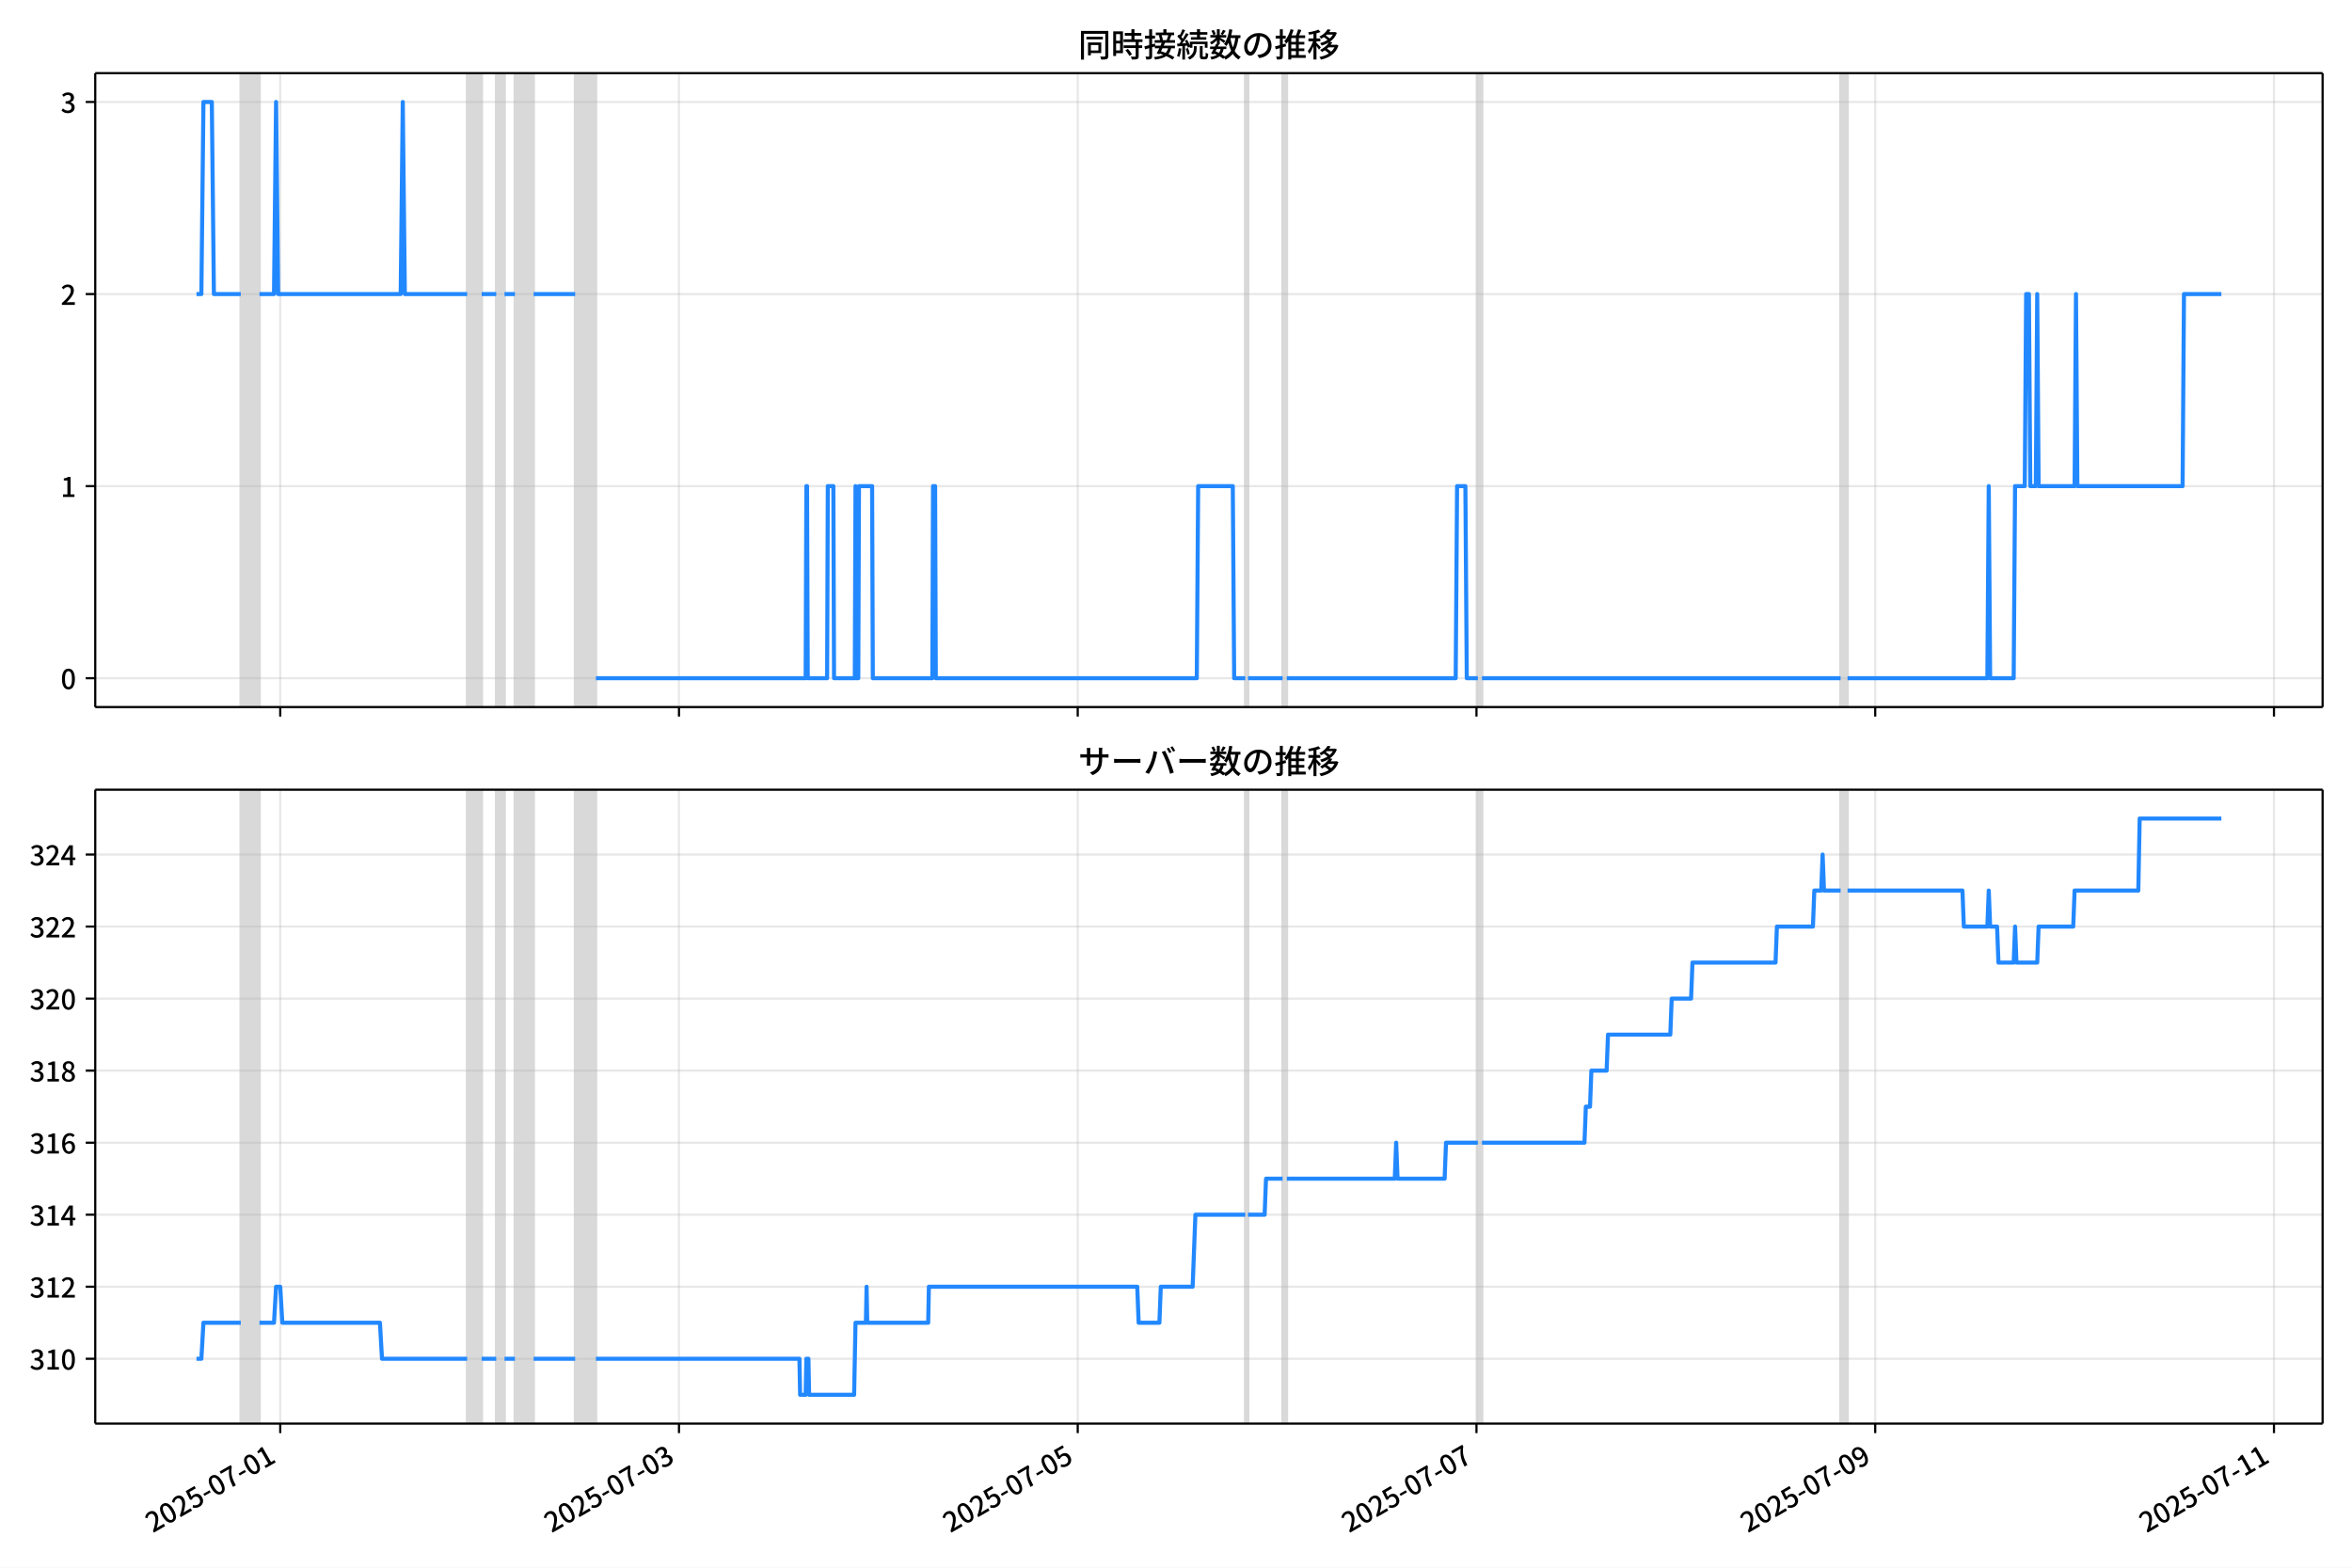
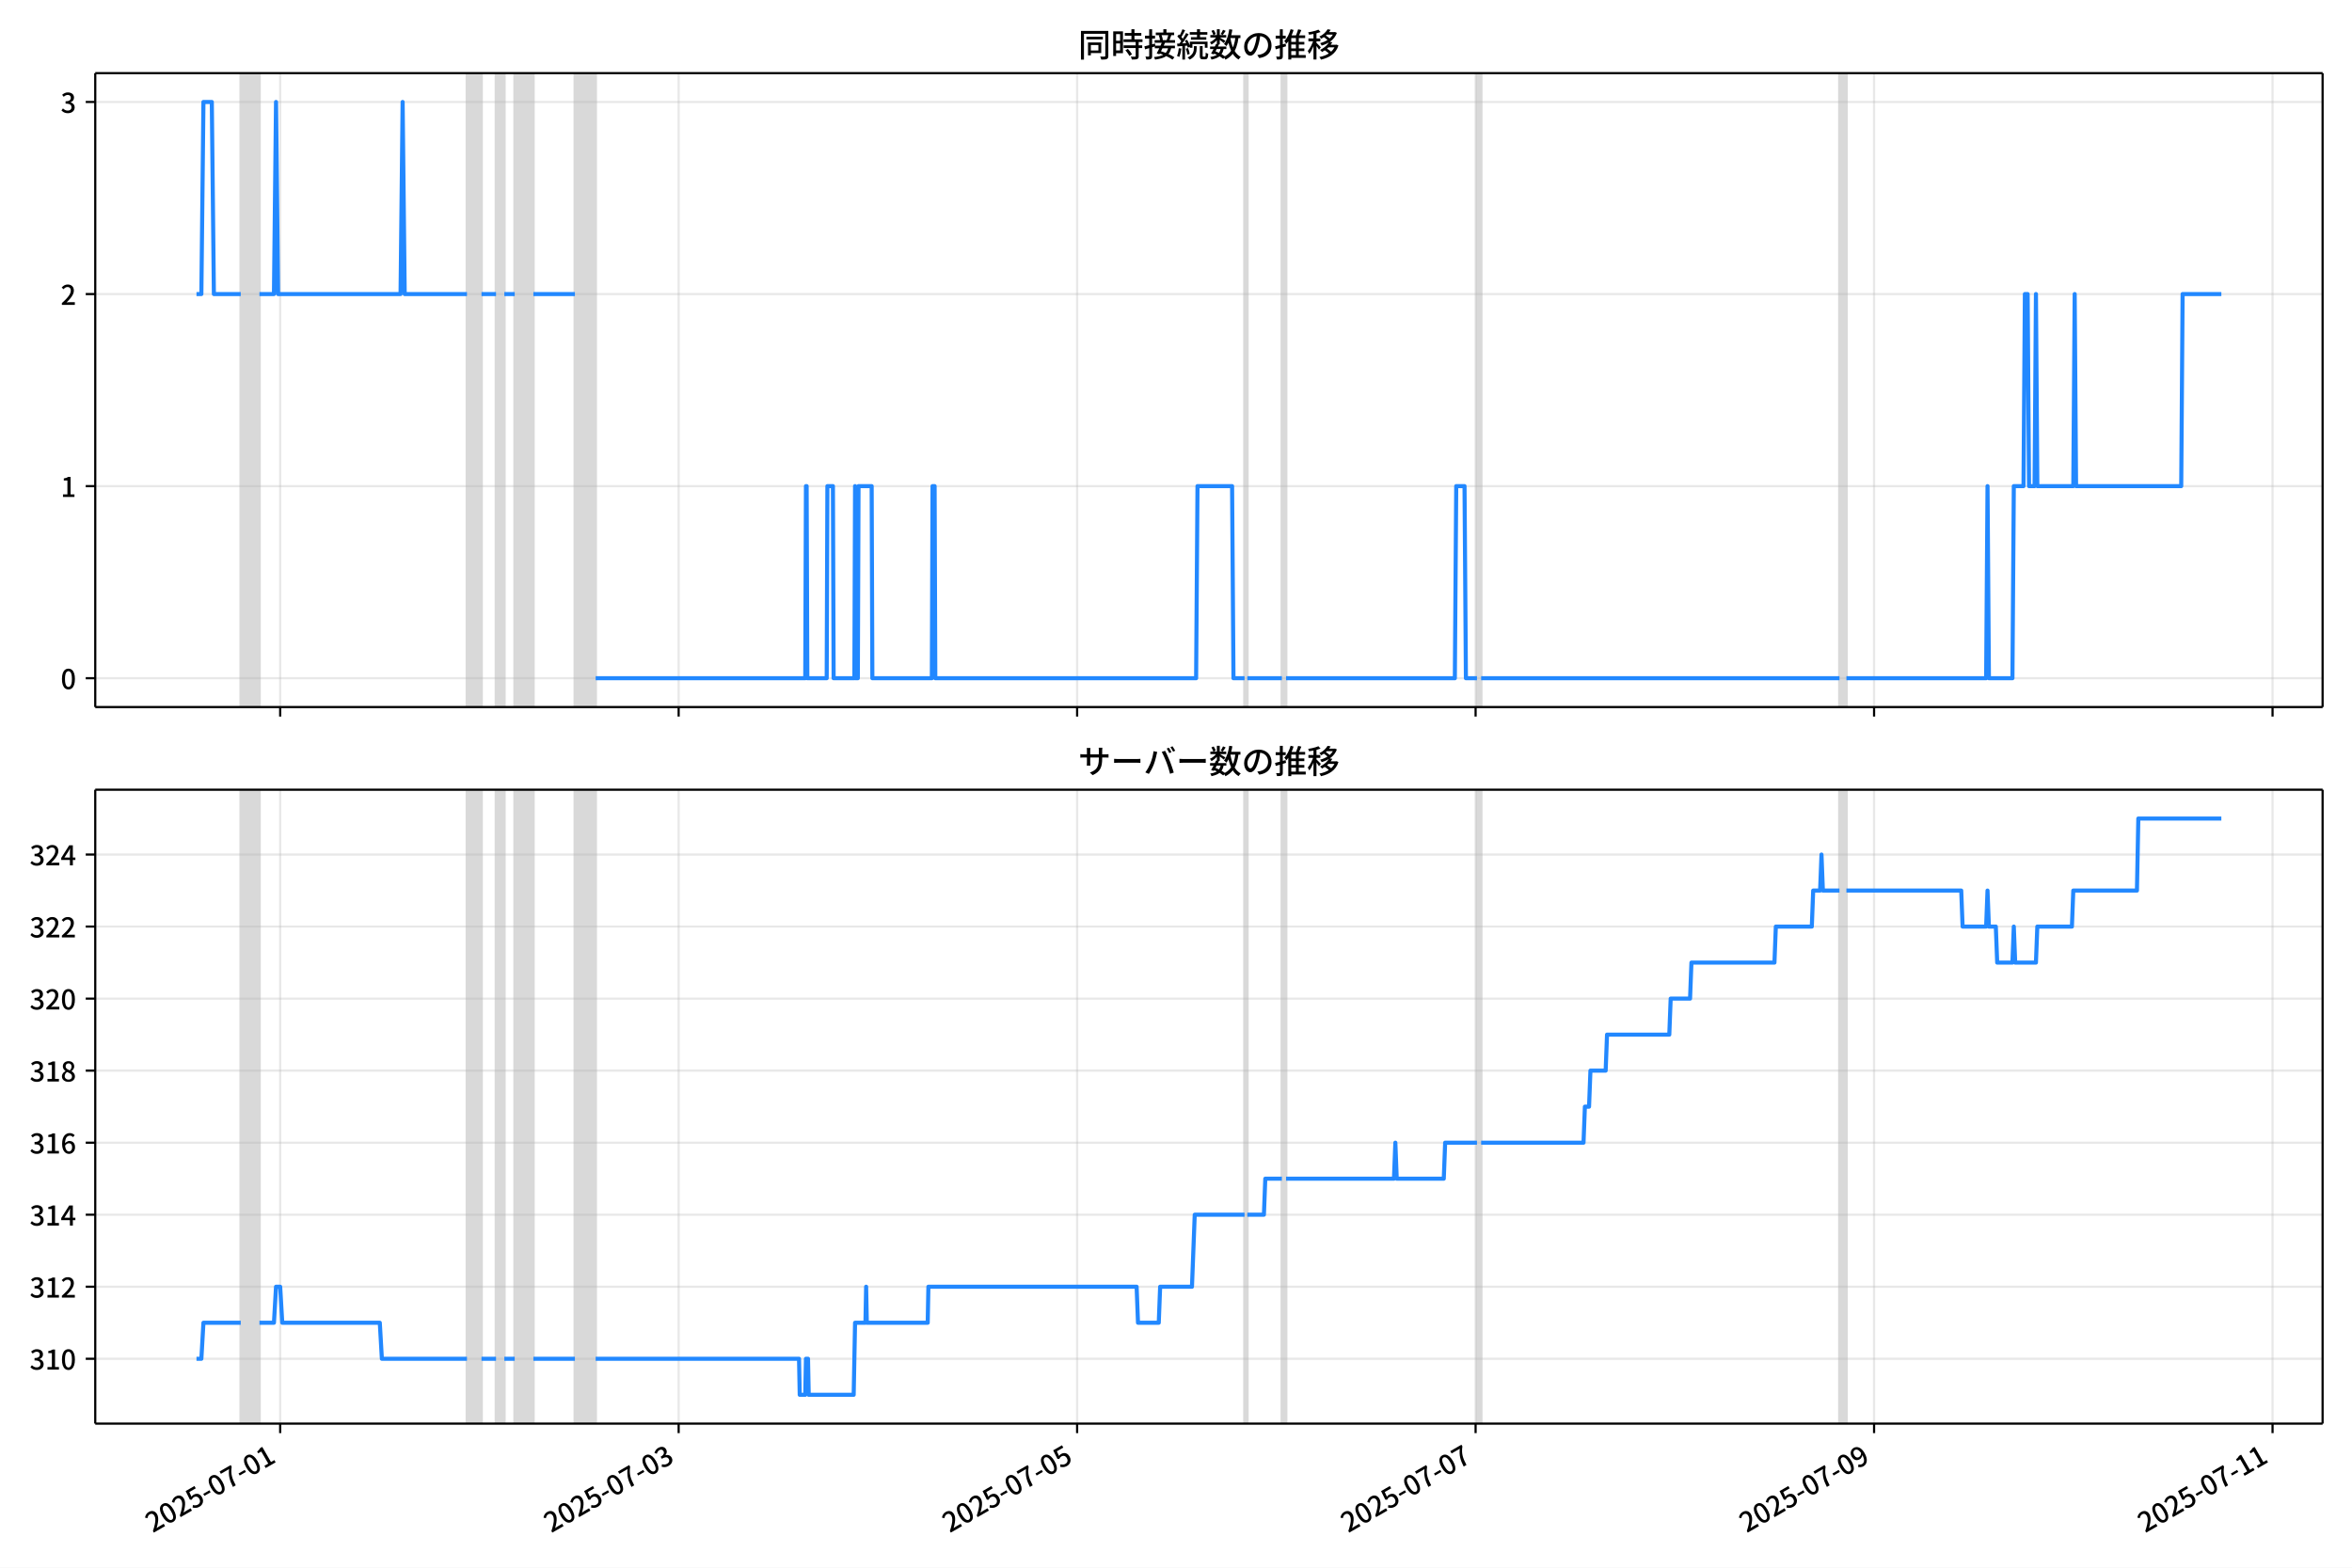
<svg xmlns="http://www.w3.org/2000/svg" xmlns:xlink="http://www.w3.org/1999/xlink" version="1.1" viewBox="0 0 864 576">
  <defs>
    <style type="text/css">*{stroke-linejoin: round; stroke-linecap: butt}</style>
  </defs>
  <g id="aa">
    <g id="ab">
      <path d="m0 576h864v-576h-864z" fill="#fff" />
    </g>
    <g id="ac">
      <g id="ad">
        <path d="m34.99 259.78h818.21v-232.9h-818.21z" fill="#fff" />
      </g>
      <g id="ae">
-         <path d="m88.449 259.78h6.866v-232.9h-6.866z" clip-path="url(#b)" fill="#808080" opacity=".3" stroke="#808080" />
+         <path d="m88.438 259.78h6.862v-232.9h-6.862z" clip-path="url(#b)" fill="#808080" opacity=".3" stroke="#808080" />
      </g>
      <g id="af">
-         <path d="m171.61 259.78h5.34v-232.9h-5.34z" clip-path="url(#b)" fill="#808080" opacity=".3" stroke="#808080" />
+         <path d="m171.54 259.78h5.337v-232.9h-5.337z" clip-path="url(#b)" fill="#808080" opacity=".3" stroke="#808080" />
      </g>
      <g id="ag">
-         <path d="m182.29 259.78h3.052v-232.9h-3.052z" clip-path="url(#b)" fill="#808080" opacity=".3" stroke="#808080" />
+         <path d="m182.21 259.78h3.05v-232.9h-3.05z" clip-path="url(#b)" fill="#808080" opacity=".3" stroke="#808080" />
      </g>
      <g id="ah">
-         <path d="m189.15 259.78h6.866v-232.9h-6.866z" clip-path="url(#b)" fill="#808080" opacity=".3" stroke="#808080" />
+         <path d="m189.07 259.78h6.862v-232.9h-6.862z" clip-path="url(#b)" fill="#808080" opacity=".3" stroke="#808080" />
      </g>
      <g id="ai">
-         <path d="m211.28 259.78h7.629v-232.9h-7.629z" clip-path="url(#b)" fill="#808080" opacity=".3" stroke="#808080" />
+         <path d="m211.18 259.78h7.624v-232.9h-7.624z" clip-path="url(#b)" fill="#808080" opacity=".3" stroke="#808080" />
      </g>
      <g id="aj">
-         <path d="m457.44 259.78h1.017v-232.9h-1.017z" clip-path="url(#b)" fill="#808080" opacity=".3" stroke="#808080" />
+         <path d="m457.18 259.78h1.016v-232.9h-1.016z" clip-path="url(#b)" fill="#808080" opacity=".3" stroke="#808080" />
      </g>
      <g id="ak">
-         <path d="m471.17 259.78h1.526v-232.9h-1.526z" clip-path="url(#b)" fill="#808080" opacity=".3" stroke="#808080" />
+         <path d="m470.9 259.78h1.525v-232.9h-1.525z" clip-path="url(#b)" fill="#808080" opacity=".3" stroke="#808080" />
      </g>
      <g id="al">
-         <path d="m542.89 259.78h1.526v-232.9h-1.526z" clip-path="url(#b)" fill="#808080" opacity=".3" stroke="#808080" />
+         <path d="m542.57 259.78h1.525v-232.9h-1.525z" clip-path="url(#b)" fill="#808080" opacity=".3" stroke="#808080" />
      </g>
      <g id="am">
-         <path d="m676.14 259.78h2.543v-232.9h-2.543z" clip-path="url(#b)" fill="#808080" opacity=".3" stroke="#808080" />
+         <path d="m675.73 259.78h2.541v-232.9h-2.541z" clip-path="url(#b)" fill="#808080" opacity=".3" stroke="#808080" />
      </g>
      <g id="an">
        <g id="ao">
          <g id="ap">
-             <path d="m102.94 259.78v-232.9" clip-path="url(#b)" fill="none" stroke="#b0b0b0" stroke-linecap="square" stroke-opacity=".3" stroke-width=".8" />
+             <path d="m102.92 259.78v-232.9" clip-path="url(#b)" fill="none" stroke="#b0b0b0" stroke-linecap="square" stroke-opacity=".3" stroke-width=".8" />
          </g>
          <g id="aq">
            <defs>
-               <path id="f" d="m0 0v3.5" stroke="#000" stroke-width=".8" />
+               <path id="e" d="m0 0v3.5" stroke="#000" stroke-width=".8" />
            </defs>
-             <use x="102.944" y="259.778" stroke="#000000" stroke-width=".8" xlink:href="#f" />
+             <use x="102.923" y="259.778" stroke="#000000" stroke-width=".8" xlink:href="#e" />
          </g>
        </g>
        <g id="ar">
          <g id="as">
-             <path d="m249.42 259.78v-232.9" clip-path="url(#b)" fill="none" stroke="#b0b0b0" stroke-linecap="square" stroke-opacity=".3" stroke-width=".8" />
+             <path d="m249.3 259.78v-232.9" clip-path="url(#b)" fill="none" stroke="#b0b0b0" stroke-linecap="square" stroke-opacity=".3" stroke-width=".8" />
          </g>
          <g id="at">
-             <use x="249.423" y="259.778" stroke="#000000" stroke-width=".8" xlink:href="#f" />
+             <use x="249.301" y="259.778" stroke="#000000" stroke-width=".8" xlink:href="#e" />
          </g>
        </g>
        <g id="au">
          <g id="av">
-             <path d="m395.9 259.78v-232.9" clip-path="url(#b)" fill="none" stroke="#b0b0b0" stroke-linecap="square" stroke-opacity=".3" stroke-width=".8" />
+             <path d="m395.68 259.78v-232.9" clip-path="url(#b)" fill="none" stroke="#b0b0b0" stroke-linecap="square" stroke-opacity=".3" stroke-width=".8" />
          </g>
          <g id="aw">
-             <use x="395.901" y="259.778" stroke="#000000" stroke-width=".8" xlink:href="#f" />
+             <use x="395.68" y="259.778" stroke="#000000" stroke-width=".8" xlink:href="#e" />
          </g>
        </g>
        <g id="ax">
          <g id="ay">
-             <path d="m542.38 259.78v-232.9" clip-path="url(#b)" fill="none" stroke="#b0b0b0" stroke-linecap="square" stroke-opacity=".3" stroke-width=".8" />
+             <path d="m542.06 259.78v-232.9" clip-path="url(#b)" fill="none" stroke="#b0b0b0" stroke-linecap="square" stroke-opacity=".3" stroke-width=".8" />
          </g>
          <g id="az">
-             <use x="542.379" y="259.778" stroke="#000000" stroke-width=".8" xlink:href="#f" />
+             <use x="542.058" y="259.778" stroke="#000000" stroke-width=".8" xlink:href="#e" />
          </g>
        </g>
        <g id="ba">
          <g id="bb">
-             <path d="m688.86 259.78v-232.9" clip-path="url(#b)" fill="none" stroke="#b0b0b0" stroke-linecap="square" stroke-opacity=".3" stroke-width=".8" />
+             <path d="m688.44 259.78v-232.9" clip-path="url(#b)" fill="none" stroke="#b0b0b0" stroke-linecap="square" stroke-opacity=".3" stroke-width=".8" />
          </g>
          <g id="bc">
-             <use x="688.857" y="259.778" stroke="#000000" stroke-width=".8" xlink:href="#f" />
+             <use x="688.436" y="259.778" stroke="#000000" stroke-width=".8" xlink:href="#e" />
          </g>
        </g>
        <g id="bd">
          <g id="be">
-             <path d="m835.34 259.78v-232.9" clip-path="url(#b)" fill="none" stroke="#b0b0b0" stroke-linecap="square" stroke-opacity=".3" stroke-width=".8" />
+             <path d="m834.81 259.78v-232.9" clip-path="url(#b)" fill="none" stroke="#b0b0b0" stroke-linecap="square" stroke-opacity=".3" stroke-width=".8" />
          </g>
          <g id="bf">
-             <use x="835.336" y="259.778" stroke="#000000" stroke-width=".8" xlink:href="#f" />
+             <use x="834.814" y="259.778" stroke="#000000" stroke-width=".8" xlink:href="#e" />
          </g>
        </g>
      </g>
      <g id="bg">
        <g id="bh">
          <g id="bi">
            <path d="m34.99 249.19h818.21" clip-path="url(#b)" fill="none" stroke="#b0b0b0" stroke-linecap="square" stroke-opacity=".3" stroke-width=".8" />
          </g>
          <g id="bj">
            <defs>
-               <path id="e" d="m0 0h-3.5" stroke="#000" stroke-width=".8" />
+               <path id="f" d="m0 0h-3.5" stroke="#000" stroke-width=".8" />
            </defs>
-             <use x="34.99" y="249.191" stroke="#000000" stroke-width=".8" xlink:href="#e" />
+             <use x="34.99" y="249.191" stroke="#000000" stroke-width=".8" xlink:href="#f" />
          </g>
          <g id="bk">
            <g transform="translate(22.29 253.18) scale(.1 -.1)">
              <defs>
                <path id="c" transform="scale(.015625)" d="m1830-90q-460 0-806 275-346 276-535 823-188 547-188 1366 0 820 188 1357 189 538 535 803 346 266 806 266 461 0 800-269 340-269 528-803 189-534 189-1354 0-819-189-1366-188-547-528-823-339-275-800-275zm0 589q237 0 422 185 186 186 288 599 103 413 103 1091 0 679-103 1082-102 403-288 582-185 180-422 180-236 0-422-180-186-179-292-582-105-403-105-1082 0-678 105-1091 106-413 292-599 186-185 422-185z" />
              </defs>
              <use xlink:href="#c" />
            </g>
          </g>
        </g>
        <g id="bl">
          <g id="bm">
            <path d="m34.99 178.62h818.21" clip-path="url(#b)" fill="none" stroke="#b0b0b0" stroke-linecap="square" stroke-opacity=".3" stroke-width=".8" />
          </g>
          <g id="bn">
-             <use x="34.99" y="178.616" stroke="#000000" stroke-width=".8" xlink:href="#e" />
+             <use x="34.99" y="178.616" stroke="#000000" stroke-width=".8" xlink:href="#f" />
          </g>
          <g id="bo">
            <g transform="translate(22.29 182.6) scale(.1 -.1)">
              <defs>
                <path id="i" transform="scale(.015625)" d="m544 0v608h1037v3277h-845v467q333 58 579 147 247 90 451 218h557v-4109h915v-608h-2694z" />
              </defs>
              <use xlink:href="#i" />
            </g>
          </g>
        </g>
        <g id="bp">
          <g id="bq">
            <path d="m34.99 108.04h818.21" clip-path="url(#b)" fill="none" stroke="#b0b0b0" stroke-linecap="square" stroke-opacity=".3" stroke-width=".8" />
          </g>
          <g id="br">
-             <use x="34.99" y="108.041" stroke="#000000" stroke-width=".8" xlink:href="#e" />
+             <use x="34.99" y="108.041" stroke="#000000" stroke-width=".8" xlink:href="#f" />
          </g>
          <g id="bs">
            <g transform="translate(22.29 112.03) scale(.1 -.1)">
              <defs>
                <path id="d" transform="scale(.015625)" d="m282 0v429q697 621 1164 1136 468 515 701 956 234 442 234 826 0 256-87 451-86 196-262 301-176 106-445 106-275 0-506-151-230-150-422-368l-416 410q301 333 637 518 336 186 803 186 429 0 749-176t496-493 176-745q0-455-224-919t-615-935q-390-470-889-950 186 20 394 36t374 16h1184v-634h-3046z" />
              </defs>
              <use xlink:href="#d" />
            </g>
          </g>
        </g>
        <g id="bt">
          <g id="bu">
            <path d="m34.99 37.466h818.21" clip-path="url(#b)" fill="none" stroke="#b0b0b0" stroke-linecap="square" stroke-opacity=".3" stroke-width=".8" />
          </g>
          <g id="bv">
-             <use x="34.99" y="37.466" stroke="#000000" stroke-width=".8" xlink:href="#e" />
+             <use x="34.99" y="37.466" stroke="#000000" stroke-width=".8" xlink:href="#f" />
          </g>
          <g id="bw">
            <g transform="translate(22.29 41.451) scale(.1 -.1)">
              <defs>
                <path id="h" transform="scale(.015625)" d="m1715-90q-371 0-656 90t-503 240q-217 150-377 323l359 474q211-205 479-359 269-153 634-153 269 0 467 92 199 93 311 266t112 423q0 256-125 451t-429 300q-304 106-835 106v551q467 0 732 105 266 106 384 291 119 186 119 423 0 307-192 489-192 183-531 183-269 0-503-119-233-118-438-316l-384 460q282 256 614 413 333 157 737 157 422 0 748-144 327-144 512-413 186-269 186-659 0-403-221-685-221-281-592-422v-26q269-70 490-227t349-400 128-557q0-422-215-726-214-304-573-468-358-163-787-163z" />
              </defs>
              <use xlink:href="#h" />
            </g>
          </g>
        </g>
      </g>
      <g id="bx">
-         <path d="m72.181 108.04h1.791l.761-70.575h3.077l.765 70.575h9.874m6.866 0h5.34l.763-70.575.763 70.575h45.012l.763-70.575.763 70.575h22.887m5.34 0h5.34m3.052 0h3.814m6.866 0h15.258m7.629 141.15h77.054l.254-70.575h.254l.254 70.575h7.12l.254-70.575h2.034l.254 70.575h7.629l.254-70.575.254 70.575h.763l.254-70.575h4.832l.254 70.575h21.87l.254-70.575h.763l.254 70.575h95.872l.509-70.575h12.715l.509 70.575h4.069m1.017 0h12.715m1.526 0h62.05l.509-70.575h3.052l.509 70.575h4.069m1.526 0h131.73m2.543 0h51.369l.509-70.575.509 70.575h8.646l.509-70.575h3.56l.509-70.575h1.017l.509 70.575h2.034l.509-70.575.509 70.575h13.224l.509-70.575.509 70.575h38.654l.509-70.575h13.732v0" clip-path="url(#b)" fill="none" stroke="#28f" stroke-linecap="square" stroke-width="1.5" />
+         <path d="m72.181 108.04h1.79l.761-70.575h3.075l.764 70.575h9.867m6.862 0h5.337l.762-70.575.762 70.575h44.981l.762-70.575.762 70.575h22.872m5.337 0h5.337m3.05 0h3.812m6.862 0h15.248m7.624 141.15h77.001l.254-70.575h.254l.254 70.575h7.116l.254-70.575h2.033l.254 70.575h7.624l.254-70.575.254 70.575h.762l.254-70.575h4.828l.254 70.575h21.855l.254-70.575h.762l.254 70.575h95.807l.508-70.575h12.706l.508 70.575h4.066m1.016 0h12.706m1.525 0h62.007l.508-70.575h3.05l.508 70.575h4.066m1.525 0h131.64m2.541 0h51.334l.508-70.575.508 70.575h8.64l.508-70.575h3.558l.508-70.575h1.016l.508 70.575h2.033l.508-70.575.508 70.575h13.215l.508-70.575.508 70.575h38.628l.508-70.575h14.231v0" clip-path="url(#b)" fill="none" stroke="#28f" stroke-linecap="square" stroke-width="1.5" />
      </g>
      <g id="by">
        <path d="m34.99 259.78v-232.9" fill="none" stroke="#000" stroke-linecap="square" stroke-width=".8" />
      </g>
      <g id="bz">
        <path d="m853.2 259.78v-232.9" fill="none" stroke="#000" stroke-linecap="square" stroke-width=".8" />
      </g>
      <g id="ca">
        <path d="m34.99 259.78h818.21" fill="none" stroke="#000" stroke-linecap="square" stroke-width=".8" />
      </g>
      <g id="cb">
        <path d="m34.99 26.88h818.21" fill="none" stroke="#000" stroke-linecap="square" stroke-width=".8" />
      </g>
      <g id="cc">
        <g transform="translate(396.1 20.88) scale(.12 -.12)">
          <defs>
            <path id="u" transform="scale(.015625)" d="m1587 3936h3232v-518h-3232v518zm320-1114h557v-2534h-557v2534zm301 0h2291v-2086h-2291v512h1734v1069h-1734v505zm-1683 2260h5113v-570h-4524v-5056h-589v5626zm4768 0h595v-4896q0-250-67-397t-227-218q-160-77-426-96t-675-19q-13 83-45 192t-77 218q-45 108-89 185 281-13 527-13 247 0 330 0 83 7 118 42 36 35 36 112v4890z" />
            <path id="s" transform="scale(.015625)" d="m2714 4672h3238v-525h-3238v525zm-244-1235h3712v-538h-3712v538zm20-1184h3635v-531h-3635v531zm1523 3155h595v-2310h-595v2310zm832-2451h589v-2823q0-230-61-364-61-135-227-199-167-70-423-86t-633-16q-20 121-78 285-57 163-121 284 275-6 509-9t310-3q77 6 106 28 29 23 29 93v2810zm-2023-1677 487 282q153-160 313-352t294-381q135-189 206-343l-519-313q-64 153-189 348-124 196-278 394-154 199-314 365zm-2086 3718h1619v-4281h-1619v544h1056v3187h-1056v550zm32-1843h1293v-537h-1293v537zm-320 1843h563v-4832h-563v4832z" />
            <path id="t" transform="scale(.015625)" d="m3866 5408h614v-870h-614v870zm-1479-653h3597v-518h-3597v518zm-230-1485h4e3v-518h-4e3v518zm825 922 519 102q64-160 121-342 58-182 96-352 39-170 45-304l-544-128q-6 134-42 313-35 180-83 365-48 186-112 346zm1856 109 589-71q-96-275-202-557-105-281-195-486l-518 77q58 147 122 329 64 183 118 372t86 336zm-2643-2106h3943v-518h-3943v518zm1408 685 602-115q-167-371-362-784t-390-797-362-685l-525 179q160 288 346 666t368 784 323 752zm-659-2157 358 403q352-102 733-240 381-137 752-304 371-166 697-336 327-169 558-329l-384-461q-218 160-532 336-313 176-685 345-371 170-755 323-384 154-742 263zm1894 1114 583-71q-122-550-353-944-230-393-604-662t-922-435q-547-167-1296-269-25 128-93 269-67 141-137 230 678 64 1168 192t819 349q330 221 531 550 202 330 304 791zm-4684 217q396 90 953 240 557 151 1120 311l77-544q-525-154-1053-311-528-156-963-284l-134 588zm121 2093h1965v-563h-1965v563zm819 1248h576v-5229q0-236-51-374t-192-208q-141-77-355-99-214-23-541-16-13 115-64 288t-109 294q205-6 381-6t234 0q64 0 92 28 29 29 29 93v5229z" />
            <path id="r" transform="scale(.015625)" d="m4058 5408h595v-1798h-595v1798zm-1415-563h3443v-499h-3443v499zm231-992h3008v-499h-3008v499zm-224-877h3475v-1203h-531v729h-2432v-729h-512v1203zm1964-877h551v-1881q0-122 22-157 23-35 106-35 25 0 92 0 68 0 135 0t99 0q51 0 83 54t45 224 19 515q90-70 234-131t259-93q-19-429-83-662-64-234-183-326-118-93-316-93-39 0-103 0t-134 0-138 0q-67 0-99 0-237 0-365 64t-176 218q-48 153-48 422v1881zm-1164-6h550v-455q0-243-48-528-48-284-186-579-137-294-409-572-272-279-727-503-70 90-192 208-121 118-230 195 416 205 665 438 250 234 371 474 122 240 164 467 42 228 42 413v442zm-2240 3309 524-192q-121-244-259-503-137-259-275-496t-259-416l-410 173q122 186 246 438 125 253 240 515 116 263 193 481zm716-743 500-230q-224-359-496-756-272-396-548-764-275-368-518-650l-358 205q179 211 377 483 199 272 387 569 189 298 358 592 170 295 298 551zm-1721-665 307 403q166-154 339-340 173-185 320-364t224-327l-326-460q-77 160-218 348-141 189-314 384-172 196-332 356zm1485-832 435 179q128-211 249-458 122-246 215-474 93-227 137-412l-473-211q-32 185-119 422-86 237-201 486-115 250-243 468zm-1530-583q422 26 998 54 576 29 1184 68l7-499q-570-45-1127-84-556-38-992-70l-70 531zm1702-992 436 135q121-276 214-596t118-556l-454-148q-26 237-112 563-86 327-202 602zm-1363 109 499-83q-57-455-163-897-105-441-253-748-51 32-134 73-83 42-170 83-86 42-144 62 148 294 234 697t131 813zm691 627h525v-2861h-525v2861z" />
            <path id="m" transform="scale(.015625)" d="m224 2022h3187v-499h-3187v499zm51 2247h3111v-487h-3111v487zm1127-1735 563-121q-154-320-333-672t-352-679q-173-326-326-582l-532 173q148 243 324 566t345 669q170 346 311 646zm934-832 563-64q-89-480-262-838t-461-614-701-432-976-298q-25 128-99 269t-157 237q659 102 1085 303 426 202 666 554t342 883zm422 3597 519-211q-147-218-298-436-150-217-278-377l-403 186q121 173 252 413 132 240 208 425zm-1203 109h563v-2957h-563v2957zm-1075-320 448 186q134-192 246-420 112-227 157-393l-467-211q-38 172-147 406t-237 432zm1094-1050 397-236q-160-263-400-529-240-265-519-489-278-224-553-378-51 103-141 237-89 135-179 218 269 109 534 294 266 186 493 416 228 231 368 467zm487-204q83-45 246-145 163-99 352-211t346-211 221-150l-327-423q-83 77-230 198-147 122-317 253-170 132-327 250-156 119-259 189l295 250zm1798 396h2311v-556h-2311v556zm115 1178 615-90q-103-640-263-1235t-384-1101q-224-505-512-889-44 57-134 134t-186 157-166 125q275 339 473 796 199 458 340 995 141 538 217 1108zm1223-1510 614-58q-147-1101-445-1940-297-838-813-1443-515-604-1321-1014-26 71-90 177-64 105-134 208-70 102-128 159 742 346 1212 880 471 535 730 1290 260 755 375 1741zm-1005-135q134-851 387-1597 253-745 659-1305 407-560 1002-874-70-57-154-150-83-93-154-189-70-96-121-179-633 371-1056 988-422 618-688 1434-265 816-425 1783l550 89zm-3309-3065 327 416q377-148 754-330 378-182 701-378 324-195 548-368l-416-435q-211 179-519 378-307 198-666 383-358 186-729 334z" />
            <path id="q" transform="scale(.015625)" d="m3686 4378q-64-493-163-1041-99-547-265-1084-192-653-432-1104t-522-688-595-237q-320 0-596 221-275 221-448 621-172 400-172 931 0 537 220 1017 221 480 611 851 391 372 909 583 519 211 1121 211 576 0 1040-186 464-185 793-515 330-329 502-771 173-441 173-941 0-672-278-1194-278-521-816-851-538-329-1318-444l-378 601q166 20 307 42t263 48q307 70 585 217 279 148 496 375 218 227 342 534 125 308 125 692t-122 713q-121 330-358 573-236 243-582 380-346 138-781 138-525 0-935-186-409-185-694-489-284-304-432-656-147-352-147-678 0-365 89-605 90-240 224-355 135-115 276-115t288 144 297 457q151 314 298 800 147 461 246 982 100 522 145 1021l684-12z" />
            <path id="n" transform="scale(.015625)" d="m2995 2925h2893v-519h-2893v519zm0-1280h2893v-519h-2893v519zm-64-1299h3232v-557h-3232v557zm1312 3577h563v-3763h-563v3763zm429 1466 634-141q-154-390-340-794-185-403-339-684l-512 140q103 199 208 458 106 259 195 528 90 269 154 493zm-1472 25 582-147q-153-518-371-1018-217-499-483-931t-573-758q-38 64-109 160-70 96-147 198-77 103-141 160 416 416 733 1034t509 1302zm128-1203h2720v-537h-2720v-4205h-582v4422l313 320h269zm-3174-2157q396 90 953 240 557 151 1120 311l77-544q-525-154-1053-311-528-156-963-284l-134 588zm121 2093h1965v-563h-1965v563zm819 1248h576v-5229q0-236-51-374t-192-208q-141-77-355-99-214-23-541-16-13 115-64 288t-109 294q205-6 381-6t234 0q64 0 92 28 29 29 29 93v5229z" />
            <path id="l" transform="scale(.015625)" d="m4051 5402 595-109q-281-493-729-941t-1107-806q-39 64-106 144t-141 153q-73 74-137 119 608 288 1011 678t614 762zm-77-557h1511v-493h-1863l352 493zm1293 0h109l109 25 384-179q-192-505-496-905t-695-701q-390-301-845-519-454-217-947-358-44 109-137 253t-176 227q448 109 867 294 419 186 777 445 359 259 631 592t419 730v96zm-1990-954 377 307q167-96 336-218 170-121 320-249 151-128 247-237l-397-332q-90 108-237 236t-317 259q-169 132-329 234zm1107-934 595-109q-307-538-803-1031-496-492-1232-876-38 64-102 144t-138 156q-74 77-138 116 455 217 807 483t604 554q253 288 407 563zm-90-589h1460v-506h-1818l358 506zm1268 0h121l109 26 384-167q-192-614-531-1075t-787-794q-448-332-983-553-534-221-1129-355-45 115-132 269-86 153-176 249 551 96 1043 285 493 189 903 473 410 285 714 669t464 883v90zm-2132-1056 410 339q186-102 384-237 198-134 371-275t282-269l-435-371q-103 128-270 272-166 144-361 288t-381 253zm-2150 3533h589v-5376h-589v5376zm-992-1242h2336v-569h-2336v569zm1024-224 365-160q-96-339-231-707-134-368-291-727-157-358-336-672-179-313-365-537-44 128-134 291t-160 272q173 192 339 457 167 266 323 570 157 304 282 618t208 595zm941 1946 416-467q-314-122-695-221-380-99-784-173-403-74-780-131-20 102-71 236-51 135-102 231 358 58 732 138 375 80 711 179t573 208zm-397-2579q58-45 179-170 122-125 266-266 144-140 259-265t160-183l-352-473q-58 102-157 255-99 154-218 317-118 164-227 311-108 147-185 237l275 237z" />
          </defs>
          <use xlink:href="#u" />
          <use transform="translate(100)" xlink:href="#s" />
          <use transform="translate(200)" xlink:href="#t" />
          <use transform="translate(300)" xlink:href="#r" />
          <use transform="translate(400)" xlink:href="#m" />
          <use transform="translate(500)" xlink:href="#q" />
          <use transform="translate(600)" xlink:href="#n" />
          <use transform="translate(700)" xlink:href="#l" />
        </g>
      </g>
    </g>
    <g id="cd">
      <g id="ce">
        <path d="m34.99 523.06h818.21v-232.9h-818.21z" fill="#fff" />
      </g>
      <g id="cf">
-         <path d="m88.449 523.06h6.866v-232.9h-6.866z" clip-path="url(#a)" fill="#808080" opacity=".3" stroke="#808080" />
+         <path d="m88.438 523.06h6.862v-232.9h-6.862z" clip-path="url(#a)" fill="#808080" opacity=".3" stroke="#808080" />
      </g>
      <g id="cg">
-         <path d="m171.61 523.06h5.34v-232.9h-5.34z" clip-path="url(#a)" fill="#808080" opacity=".3" stroke="#808080" />
+         <path d="m171.54 523.06h5.337v-232.9h-5.337z" clip-path="url(#a)" fill="#808080" opacity=".3" stroke="#808080" />
      </g>
      <g id="ch">
-         <path d="m182.29 523.06h3.052v-232.9h-3.052z" clip-path="url(#a)" fill="#808080" opacity=".3" stroke="#808080" />
+         <path d="m182.21 523.06h3.05v-232.9h-3.05z" clip-path="url(#a)" fill="#808080" opacity=".3" stroke="#808080" />
      </g>
      <g id="ci">
-         <path d="m189.15 523.06h6.866v-232.9h-6.866z" clip-path="url(#a)" fill="#808080" opacity=".3" stroke="#808080" />
+         <path d="m189.07 523.06h6.862v-232.9h-6.862z" clip-path="url(#a)" fill="#808080" opacity=".3" stroke="#808080" />
      </g>
      <g id="cj">
-         <path d="m211.28 523.06h7.629v-232.9h-7.629z" clip-path="url(#a)" fill="#808080" opacity=".3" stroke="#808080" />
+         <path d="m211.18 523.06h7.624v-232.9h-7.624z" clip-path="url(#a)" fill="#808080" opacity=".3" stroke="#808080" />
      </g>
      <g id="ck">
-         <path d="m457.44 523.06h1.017v-232.9h-1.017z" clip-path="url(#a)" fill="#808080" opacity=".3" stroke="#808080" />
+         <path d="m457.18 523.06h1.016v-232.9h-1.016z" clip-path="url(#a)" fill="#808080" opacity=".3" stroke="#808080" />
      </g>
      <g id="cl">
-         <path d="m471.17 523.06h1.526v-232.9h-1.526z" clip-path="url(#a)" fill="#808080" opacity=".3" stroke="#808080" />
+         <path d="m470.9 523.06h1.525v-232.9h-1.525z" clip-path="url(#a)" fill="#808080" opacity=".3" stroke="#808080" />
      </g>
      <g id="cm">
-         <path d="m542.89 523.06h1.526v-232.9h-1.526z" clip-path="url(#a)" fill="#808080" opacity=".3" stroke="#808080" />
+         <path d="m542.57 523.06h1.525v-232.9h-1.525z" clip-path="url(#a)" fill="#808080" opacity=".3" stroke="#808080" />
      </g>
      <g id="cn">
-         <path d="m676.14 523.06h2.543v-232.9h-2.543z" clip-path="url(#a)" fill="#808080" opacity=".3" stroke="#808080" />
+         <path d="m675.73 523.06h2.541v-232.9h-2.541z" clip-path="url(#a)" fill="#808080" opacity=".3" stroke="#808080" />
      </g>
      <g id="co">
        <g id="cp">
          <g id="cq">
-             <path d="m102.94 523.06v-232.9" clip-path="url(#a)" fill="none" stroke="#b0b0b0" stroke-linecap="square" stroke-opacity=".3" stroke-width=".8" />
+             <path d="m102.92 523.06v-232.9" clip-path="url(#a)" fill="none" stroke="#b0b0b0" stroke-linecap="square" stroke-opacity=".3" stroke-width=".8" />
          </g>
          <g id="cr">
-             <use x="102.944" y="523.055" stroke="#000000" stroke-width=".8" xlink:href="#f" />
+             <use x="102.923" y="523.055" stroke="#000000" stroke-width=".8" xlink:href="#e" />
          </g>
          <g id="cs">
-             <g transform="translate(56.155 563.33) rotate(-30) scale(.1 -.1)">
+             <g transform="translate(56.134 563.33) rotate(-30) scale(.1 -.1)">
              <defs>
                <path id="k" transform="scale(.015625)" d="m1715-90q-365 0-653 90t-506 237q-217 147-383 307l352 480q134-134 294-246t361-183q202-70 452-70 262 0 473 118 212 119 333 346 122 227 122 541 0 460-247 716-246 256-649 256-224 0-384-64t-365-198l-365 237 141 2240h2387v-627h-1747l-109-1204q154 77 307 118 154 42 340 42 397 0 723-160t518-490q192-329 192-847 0-519-224-887t-586-560q-361-192-777-192z" />
                <path id="g" transform="scale(.015625)" d="m301 1536v544h1689v-544h-1689z" />
                <path id="j" transform="scale(.015625)" d="m1235 0q32 646 109 1187t224 1024 384 941 576 938h-2208v627h3027v-455q-409-512-665-989-256-476-397-969t-205-1053-90-1251h-755z" />
              </defs>
              <use xlink:href="#d" />
              <use transform="translate(57)" xlink:href="#c" />
              <use transform="translate(114)" xlink:href="#d" />
              <use transform="translate(171)" xlink:href="#k" />
              <use transform="translate(228)" xlink:href="#g" />
              <use transform="translate(263.7)" xlink:href="#c" />
              <use transform="translate(320.7)" xlink:href="#j" />
              <use transform="translate(377.7)" xlink:href="#g" />
              <use transform="translate(413.4)" xlink:href="#c" />
              <use transform="translate(470.4)" xlink:href="#i" />
            </g>
          </g>
        </g>
        <g id="ct">
          <g id="cu">
-             <path d="m249.42 523.06v-232.9" clip-path="url(#a)" fill="none" stroke="#b0b0b0" stroke-linecap="square" stroke-opacity=".3" stroke-width=".8" />
+             <path d="m249.3 523.06v-232.9" clip-path="url(#a)" fill="none" stroke="#b0b0b0" stroke-linecap="square" stroke-opacity=".3" stroke-width=".8" />
          </g>
          <g id="cv">
-             <use x="249.423" y="523.055" stroke="#000000" stroke-width=".8" xlink:href="#f" />
+             <use x="249.301" y="523.055" stroke="#000000" stroke-width=".8" xlink:href="#e" />
          </g>
          <g id="cw">
-             <g transform="translate(202.63 563.33) rotate(-30) scale(.1 -.1)">
+             <g transform="translate(202.51 563.33) rotate(-30) scale(.1 -.1)">
              <use xlink:href="#d" />
              <use transform="translate(57)" xlink:href="#c" />
              <use transform="translate(114)" xlink:href="#d" />
              <use transform="translate(171)" xlink:href="#k" />
              <use transform="translate(228)" xlink:href="#g" />
              <use transform="translate(263.7)" xlink:href="#c" />
              <use transform="translate(320.7)" xlink:href="#j" />
              <use transform="translate(377.7)" xlink:href="#g" />
              <use transform="translate(413.4)" xlink:href="#c" />
              <use transform="translate(470.4)" xlink:href="#h" />
            </g>
          </g>
        </g>
        <g id="cx">
          <g id="cy">
-             <path d="m395.9 523.06v-232.9" clip-path="url(#a)" fill="none" stroke="#b0b0b0" stroke-linecap="square" stroke-opacity=".3" stroke-width=".8" />
+             <path d="m395.68 523.06v-232.9" clip-path="url(#a)" fill="none" stroke="#b0b0b0" stroke-linecap="square" stroke-opacity=".3" stroke-width=".8" />
          </g>
          <g id="cz">
-             <use x="395.901" y="523.055" stroke="#000000" stroke-width=".8" xlink:href="#f" />
+             <use x="395.68" y="523.055" stroke="#000000" stroke-width=".8" xlink:href="#e" />
          </g>
          <g id="da">
-             <g transform="translate(349.11 563.33) rotate(-30) scale(.1 -.1)">
+             <g transform="translate(348.89 563.33) rotate(-30) scale(.1 -.1)">
              <use xlink:href="#d" />
              <use transform="translate(57)" xlink:href="#c" />
              <use transform="translate(114)" xlink:href="#d" />
              <use transform="translate(171)" xlink:href="#k" />
              <use transform="translate(228)" xlink:href="#g" />
              <use transform="translate(263.7)" xlink:href="#c" />
              <use transform="translate(320.7)" xlink:href="#j" />
              <use transform="translate(377.7)" xlink:href="#g" />
              <use transform="translate(413.4)" xlink:href="#c" />
              <use transform="translate(470.4)" xlink:href="#k" />
            </g>
          </g>
        </g>
        <g id="db">
          <g id="dc">
-             <path d="m542.38 523.06v-232.9" clip-path="url(#a)" fill="none" stroke="#b0b0b0" stroke-linecap="square" stroke-opacity=".3" stroke-width=".8" />
+             <path d="m542.06 523.06v-232.9" clip-path="url(#a)" fill="none" stroke="#b0b0b0" stroke-linecap="square" stroke-opacity=".3" stroke-width=".8" />
          </g>
          <g id="dd">
-             <use x="542.379" y="523.055" stroke="#000000" stroke-width=".8" xlink:href="#f" />
+             <use x="542.058" y="523.055" stroke="#000000" stroke-width=".8" xlink:href="#e" />
          </g>
          <g id="de">
-             <g transform="translate(495.59 563.33) rotate(-30) scale(.1 -.1)">
+             <g transform="translate(495.27 563.33) rotate(-30) scale(.1 -.1)">
              <use xlink:href="#d" />
              <use transform="translate(57)" xlink:href="#c" />
              <use transform="translate(114)" xlink:href="#d" />
              <use transform="translate(171)" xlink:href="#k" />
              <use transform="translate(228)" xlink:href="#g" />
              <use transform="translate(263.7)" xlink:href="#c" />
              <use transform="translate(320.7)" xlink:href="#j" />
              <use transform="translate(377.7)" xlink:href="#g" />
              <use transform="translate(413.4)" xlink:href="#c" />
              <use transform="translate(470.4)" xlink:href="#j" />
            </g>
          </g>
        </g>
        <g id="df">
          <g id="dg">
-             <path d="m688.86 523.06v-232.9" clip-path="url(#a)" fill="none" stroke="#b0b0b0" stroke-linecap="square" stroke-opacity=".3" stroke-width=".8" />
+             <path d="m688.44 523.06v-232.9" clip-path="url(#a)" fill="none" stroke="#b0b0b0" stroke-linecap="square" stroke-opacity=".3" stroke-width=".8" />
          </g>
          <g id="dh">
-             <use x="688.857" y="523.055" stroke="#000000" stroke-width=".8" xlink:href="#f" />
+             <use x="688.436" y="523.055" stroke="#000000" stroke-width=".8" xlink:href="#e" />
          </g>
          <g id="di">
-             <g transform="translate(642.07 563.33) rotate(-30) scale(.1 -.1)">
+             <g transform="translate(641.65 563.33) rotate(-30) scale(.1 -.1)">
              <defs>
                <path id="v" transform="scale(.015625)" d="m1562-90q-410 0-708 150-297 151-502 356l403 461q141-160 346-256t422-96q224 0 425 102 202 103 352 333 151 230 237 614 87 384 87 941 0 589-115 970t-323 563-496 182q-205 0-372-118-166-118-262-336t-96-525q0-301 86-512 87-211 259-323 173-112 417-112 224 0 460 141 237 141 448 461l32-544q-134-180-313-314t-371-208-384-74q-391 0-689 166-297 167-467 496-169 330-169 823 0 467 195 816t515 541 698 192q339 0 636-138 298-137 519-419 221-281 349-710t128-1018q0-691-141-1187t-391-807q-249-310-563-461-313-150-652-150z" />
              </defs>
              <use xlink:href="#d" />
              <use transform="translate(57)" xlink:href="#c" />
              <use transform="translate(114)" xlink:href="#d" />
              <use transform="translate(171)" xlink:href="#k" />
              <use transform="translate(228)" xlink:href="#g" />
              <use transform="translate(263.7)" xlink:href="#c" />
              <use transform="translate(320.7)" xlink:href="#j" />
              <use transform="translate(377.7)" xlink:href="#g" />
              <use transform="translate(413.4)" xlink:href="#c" />
              <use transform="translate(470.4)" xlink:href="#v" />
            </g>
          </g>
        </g>
        <g id="dj">
          <g id="dk">
-             <path d="m835.34 523.06v-232.9" clip-path="url(#a)" fill="none" stroke="#b0b0b0" stroke-linecap="square" stroke-opacity=".3" stroke-width=".8" />
+             <path d="m834.81 523.06v-232.9" clip-path="url(#a)" fill="none" stroke="#b0b0b0" stroke-linecap="square" stroke-opacity=".3" stroke-width=".8" />
          </g>
          <g id="dl">
-             <use x="835.336" y="523.055" stroke="#000000" stroke-width=".8" xlink:href="#f" />
+             <use x="834.814" y="523.055" stroke="#000000" stroke-width=".8" xlink:href="#e" />
          </g>
          <g id="dm">
-             <g transform="translate(788.55 563.33) rotate(-30) scale(.1 -.1)">
+             <g transform="translate(788.02 563.33) rotate(-30) scale(.1 -.1)">
              <use xlink:href="#d" />
              <use transform="translate(57)" xlink:href="#c" />
              <use transform="translate(114)" xlink:href="#d" />
              <use transform="translate(171)" xlink:href="#k" />
              <use transform="translate(228)" xlink:href="#g" />
              <use transform="translate(263.7)" xlink:href="#c" />
              <use transform="translate(320.7)" xlink:href="#j" />
              <use transform="translate(377.7)" xlink:href="#g" />
              <use transform="translate(413.4)" xlink:href="#i" />
              <use transform="translate(470.4)" xlink:href="#i" />
            </g>
          </g>
        </g>
      </g>
      <g id="dn">
        <g id="do">
          <g id="dp">
            <path d="m34.99 499.24h818.21" clip-path="url(#a)" fill="none" stroke="#b0b0b0" stroke-linecap="square" stroke-opacity=".3" stroke-width=".8" />
          </g>
          <g id="dq">
-             <use x="34.99" y="499.236" stroke="#000000" stroke-width=".8" xlink:href="#e" />
+             <use x="34.99" y="499.236" stroke="#000000" stroke-width=".8" xlink:href="#f" />
          </g>
          <g id="dr">
            <g transform="translate(10.89 503.22) scale(.1 -.1)">
              <use xlink:href="#h" />
              <use transform="translate(57)" xlink:href="#i" />
              <use transform="translate(114)" xlink:href="#c" />
            </g>
          </g>
        </g>
        <g id="ds">
          <g id="dt">
            <path d="m34.99 472.77h818.21" clip-path="url(#a)" fill="none" stroke="#b0b0b0" stroke-linecap="square" stroke-opacity=".3" stroke-width=".8" />
          </g>
          <g id="du">
-             <use x="34.99" y="472.771" stroke="#000000" stroke-width=".8" xlink:href="#e" />
+             <use x="34.99" y="472.771" stroke="#000000" stroke-width=".8" xlink:href="#f" />
          </g>
          <g id="dv">
            <g transform="translate(10.89 476.76) scale(.1 -.1)">
              <use xlink:href="#h" />
              <use transform="translate(57)" xlink:href="#i" />
              <use transform="translate(114)" xlink:href="#d" />
            </g>
          </g>
        </g>
        <g id="dw">
          <g id="dx">
            <path d="m34.99 446.31h818.21" clip-path="url(#a)" fill="none" stroke="#b0b0b0" stroke-linecap="square" stroke-opacity=".3" stroke-width=".8" />
          </g>
          <g id="dy">
-             <use x="34.99" y="446.305" stroke="#000000" stroke-width=".8" xlink:href="#e" />
+             <use x="34.99" y="446.305" stroke="#000000" stroke-width=".8" xlink:href="#f" />
          </g>
          <g id="dz">
            <g transform="translate(10.89 450.29) scale(.1 -.1)">
              <defs>
                <path id="o" transform="scale(.015625)" d="m2170 0v3072q0 192 12 457 13 266 20 458h-26q-90-179-183-365-92-185-195-364l-921-1415h2579v-576h-3328v493l1875 2957h858v-4717h-691z" />
              </defs>
              <use xlink:href="#h" />
              <use transform="translate(57)" xlink:href="#i" />
              <use transform="translate(114)" xlink:href="#o" />
            </g>
          </g>
        </g>
        <g id="ea">
          <g id="eb">
            <path d="m34.99 419.84h818.21" clip-path="url(#a)" fill="none" stroke="#b0b0b0" stroke-linecap="square" stroke-opacity=".3" stroke-width=".8" />
          </g>
          <g id="ec">
-             <use x="34.99" y="419.839" stroke="#000000" stroke-width=".8" xlink:href="#e" />
+             <use x="34.99" y="419.839" stroke="#000000" stroke-width=".8" xlink:href="#f" />
          </g>
          <g id="ed">
            <g transform="translate(10.89 423.82) scale(.1 -.1)">
              <defs>
                <path id="x" transform="scale(.015625)" d="m1971-90q-339 0-634 144-294 144-518 435-224 292-352 733-128 442-128 1044 0 678 147 1161 148 483 397 784 250 301 570 445t665 144q397 0 688-147 292-147 490-359l-403-448q-128 154-327 253-198 99-409 99-307 0-567-182-259-182-413-605-153-422-153-1145 0-608 115-1002t326-589q212-195 493-195 212 0 375 121 163 122 259 343t96 522q0 300-90 511-89 212-259 320-169 109-419 109-211 0-451-134t-458-461l-25 538q134 192 313 323t374 201q196 71 375 71 397 0 694-163 298-163 467-490 170-326 170-825 0-468-195-817-195-348-512-544-317-195-701-195z" />
              </defs>
              <use xlink:href="#h" />
              <use transform="translate(57)" xlink:href="#i" />
              <use transform="translate(114)" xlink:href="#x" />
            </g>
          </g>
        </g>
        <g id="ee">
          <g id="ef">
            <path d="m34.99 393.37h818.21" clip-path="url(#a)" fill="none" stroke="#b0b0b0" stroke-linecap="square" stroke-opacity=".3" stroke-width=".8" />
          </g>
          <g id="eg">
-             <use x="34.99" y="393.374" stroke="#000000" stroke-width=".8" xlink:href="#e" />
+             <use x="34.99" y="393.374" stroke="#000000" stroke-width=".8" xlink:href="#f" />
          </g>
          <g id="eh">
            <g transform="translate(10.89 397.36) scale(.1 -.1)">
              <defs>
                <path id="w" transform="scale(.015625)" d="m1830-90q-441 0-787 163-345 164-547 448-202 285-202 650 0 314 122 557t314 419 403 291v32q-256 186-442 458-185 272-185 643 0 365 176 640t480 425q304 151 694 151 410 0 704-160t457-439q164-278 164-649 0-237-96-448t-234-381q-137-169-291-278v-32q218-115 397-285 179-169 288-406t109-557q0-346-189-628-189-281-532-448-342-166-803-166zm314 2708q205 198 310 419 106 221 106 464 0 211-83 384t-247 272q-163 99-393 99-288 0-480-183-192-182-192-502 0-256 134-429 135-172 359-294t486-230zm-294-2170q236 0 418 89 183 90 285 253 103 164 103 388 0 211-90 367-89 157-246 272-157 116-368 215t-454 195q-244-173-398-426-153-252-153-553 0-237 118-416 119-179 324-282 205-102 461-102z" />
              </defs>
              <use xlink:href="#h" />
              <use transform="translate(57)" xlink:href="#i" />
              <use transform="translate(114)" xlink:href="#w" />
            </g>
          </g>
        </g>
        <g id="ei">
          <g id="ej">
            <path d="m34.99 366.91h818.21" clip-path="url(#a)" fill="none" stroke="#b0b0b0" stroke-linecap="square" stroke-opacity=".3" stroke-width=".8" />
          </g>
          <g id="ek">
-             <use x="34.99" y="366.908" stroke="#000000" stroke-width=".8" xlink:href="#e" />
+             <use x="34.99" y="366.908" stroke="#000000" stroke-width=".8" xlink:href="#f" />
          </g>
          <g id="el">
            <g transform="translate(10.89 370.89) scale(.1 -.1)">
              <use xlink:href="#h" />
              <use transform="translate(57)" xlink:href="#d" />
              <use transform="translate(114)" xlink:href="#c" />
            </g>
          </g>
        </g>
        <g id="em">
          <g id="en">
            <path d="m34.99 340.44h818.21" clip-path="url(#a)" fill="none" stroke="#b0b0b0" stroke-linecap="square" stroke-opacity=".3" stroke-width=".8" />
          </g>
          <g id="eo">
-             <use x="34.99" y="340.442" stroke="#000000" stroke-width=".8" xlink:href="#e" />
+             <use x="34.99" y="340.442" stroke="#000000" stroke-width=".8" xlink:href="#f" />
          </g>
          <g id="ep">
            <g transform="translate(10.89 344.43) scale(.1 -.1)">
              <use xlink:href="#h" />
              <use transform="translate(57)" xlink:href="#d" />
              <use transform="translate(114)" xlink:href="#d" />
            </g>
          </g>
        </g>
        <g id="eq">
          <g id="er">
            <path d="m34.99 313.98h818.21" clip-path="url(#a)" fill="none" stroke="#b0b0b0" stroke-linecap="square" stroke-opacity=".3" stroke-width=".8" />
          </g>
          <g id="es">
-             <use x="34.99" y="313.977" stroke="#000000" stroke-width=".8" xlink:href="#e" />
+             <use x="34.99" y="313.977" stroke="#000000" stroke-width=".8" xlink:href="#f" />
          </g>
          <g id="et">
            <g transform="translate(10.89 317.96) scale(.1 -.1)">
              <use xlink:href="#h" />
              <use transform="translate(57)" xlink:href="#d" />
              <use transform="translate(114)" xlink:href="#o" />
            </g>
          </g>
        </g>
      </g>
      <g id="eu">
-         <path d="m72.181 499.24h1.791l.761-13.233h13.715m6.866 0h5.34l.763-13.233h1.526l.763 13.233h35.857l.763 13.233h31.279m5.34 0h5.34m3.052 0h3.814m6.866 0h15.258m7.629 0h74.765l.254 13.233h2.034l.254-13.233h.763l.254 13.233h16.53l.509-26.466h3.814l.254-13.233.254 13.233h22.379l.254-13.233h76.545l.509 13.233h7.629l.509-13.233h11.698l1.017-26.466h18.31m1.017 0h6.103l.509-13.233h6.103m1.526 0h39.671l.509-13.233.509 13.233h17.293l.509-13.233h11.698m1.526 0h37.637l.509-13.233h1.526l.509-13.233h5.595l.509-13.233h22.887l.509-13.233h7.12l.509-13.233h30.516l.509-13.233h13.224l.509-13.233h2.543l.509-13.233.509 13.233h6.103m2.543 0h42.214l.509 13.233h8.646l.509-13.233.509 13.233h2.543l.509 13.233h5.595l.509-13.233.509 13.233h7.629l.509-13.233h12.715l.509-13.233h23.396l.509-26.466h30.008v0" clip-path="url(#a)" fill="none" stroke="#28f" stroke-linecap="square" stroke-width="1.5" />
+         <path d="m72.181 499.24h1.79l.761-13.233h13.706m6.862 0h5.337l.762-13.233h1.525l.762 13.233h35.832l.762 13.233h31.258m5.337 0h5.337m3.05 0h3.812m6.862 0h15.248m7.624 0h74.714l.254 13.233h2.033l.254-13.233h.762l.254 13.233h16.518l.508-26.466h3.812l.254-13.233.254 13.233h22.363l.254-13.233h76.493l.508 13.233h7.624l.508-13.233h11.69l1.016-26.466h18.297m1.016 0h6.099l.508-13.233h6.099m1.525 0h39.644l.508-13.233.508 13.233h17.281l.508-13.233h11.69m1.525 0h37.611l.508-13.233h1.525l.508-13.233h5.591l.508-13.233h22.872l.508-13.233h7.116l.508-13.233h30.495l.508-13.233h13.215l.508-13.233h2.541l.508-13.233.508 13.233h6.099m2.541 0h42.185l.508 13.233h8.64l.508-13.233.508 13.233h2.541l.508 13.233h5.591l.508-13.233.508 13.233h7.624l.508-13.233h12.706l.508-13.233h23.38l.508-26.466h30.495v0" clip-path="url(#a)" fill="none" stroke="#28f" stroke-linecap="square" stroke-width="1.5" />
      </g>
      <g id="ev">
        <path d="m34.99 523.06v-232.9" fill="none" stroke="#000" stroke-linecap="square" stroke-width=".8" />
      </g>
      <g id="ew">
        <path d="m853.2 523.06v-232.9" fill="none" stroke="#000" stroke-linecap="square" stroke-width=".8" />
      </g>
      <g id="ex">
        <path d="m34.99 523.06h818.21" fill="none" stroke="#000" stroke-linecap="square" stroke-width=".8" />
      </g>
      <g id="ey">
        <path d="m34.99 290.16h818.21" fill="none" stroke="#000" stroke-linecap="square" stroke-width=".8" />
      </g>
      <g id="ez">
        <g transform="translate(396.1 284.16) scale(.12 -.12)">
          <defs>
            <path id="z" transform="scale(.015625)" d="m4685 2893q0-621-84-1111-83-489-288-877-204-387-569-691t-928-560l-544 512q448 167 781 371 333 205 550 503 218 298 323 739 106 442 106 1075v1620q0 192-10 339-9 147-22 217h723q-6-70-22-217t-16-339v-1581zm-2304 2086q-7-64-23-199-16-134-16-313v-2317q0-128 6-256 7-128 13-224 7-96 13-140h-710q6 44 12 140 7 96 13 221 7 125 7 259v2317q0 122-10 256-9 135-28 256h723zm-1978-1197q45-12 144-22t237-20q138-9 285-9h4217q237 0 394 13t246 26v-679q-76 7-240 13-163 6-393 6h-4224q-147 0-282-3-134-3-234-10-99-6-150-12v697z" />
            <path id="p" transform="scale(.015625)" d="m621 2854q109-6 265-16 157-9 339-16 183-6 349-6 128 0 352 0t509 0 598 0q314 0 624 0 311 0 586 0t486 0q212 0 327 0 230 0 416 16t301 22v-793q-109 6-308 19-198 13-409 13-109 0-324 0-214 0-489 0t-586 0q-310 0-624 0-313 0-598 0t-509 0-352 0q-262 0-525-10-262-9-428-22v793z" />
            <path id="y" transform="scale(.015625)" d="m4941 5037q83-109 176-269t182-320q90-160 154-288l-416-179q-96 192-240 448t-272 435l416 173zm723 275q83-122 182-282 100-160 196-317 96-156 153-271l-416-186q-102 205-246 454-144 250-279 429l410 173zm-4339-3360q102 262 201 556 100 295 183 612t144 630q61 314 93 602l723-147q-19-83-45-183-26-99-48-195t-42-166q-32-154-86-394t-131-512-164-551q-86-278-182-514-115-301-269-618-153-317-326-618-173-300-346-550l-697 294q301 397 563 874t429 880zm3155 198q-96 250-215 531-118 282-243 567-124 285-246 534-122 250-224 429l659 218q96-179 221-429t253-535q128-284 249-566 122-281 218-525 90-230 195-518 106-288 211-592 106-304 195-589 90-285 154-515l-729-237q-84 352-199 736t-240 768-259 723z" />
          </defs>
          <use xlink:href="#z" />
          <use transform="translate(100)" xlink:href="#p" />
          <use transform="translate(200)" xlink:href="#y" />
          <use transform="translate(300)" xlink:href="#p" />
          <use transform="translate(400)" xlink:href="#m" />
          <use transform="translate(500)" xlink:href="#q" />
          <use transform="translate(600)" xlink:href="#n" />
          <use transform="translate(700)" xlink:href="#l" />
        </g>
      </g>
    </g>
  </g>
  <defs>
    <clipPath id="b">
      <rect x="34.99" y="26.88" width="818.21" height="232.9" />
    </clipPath>
    <clipPath id="a">
      <rect x="34.99" y="290.16" width="818.21" height="232.9" />
    </clipPath>
  </defs>
</svg>
